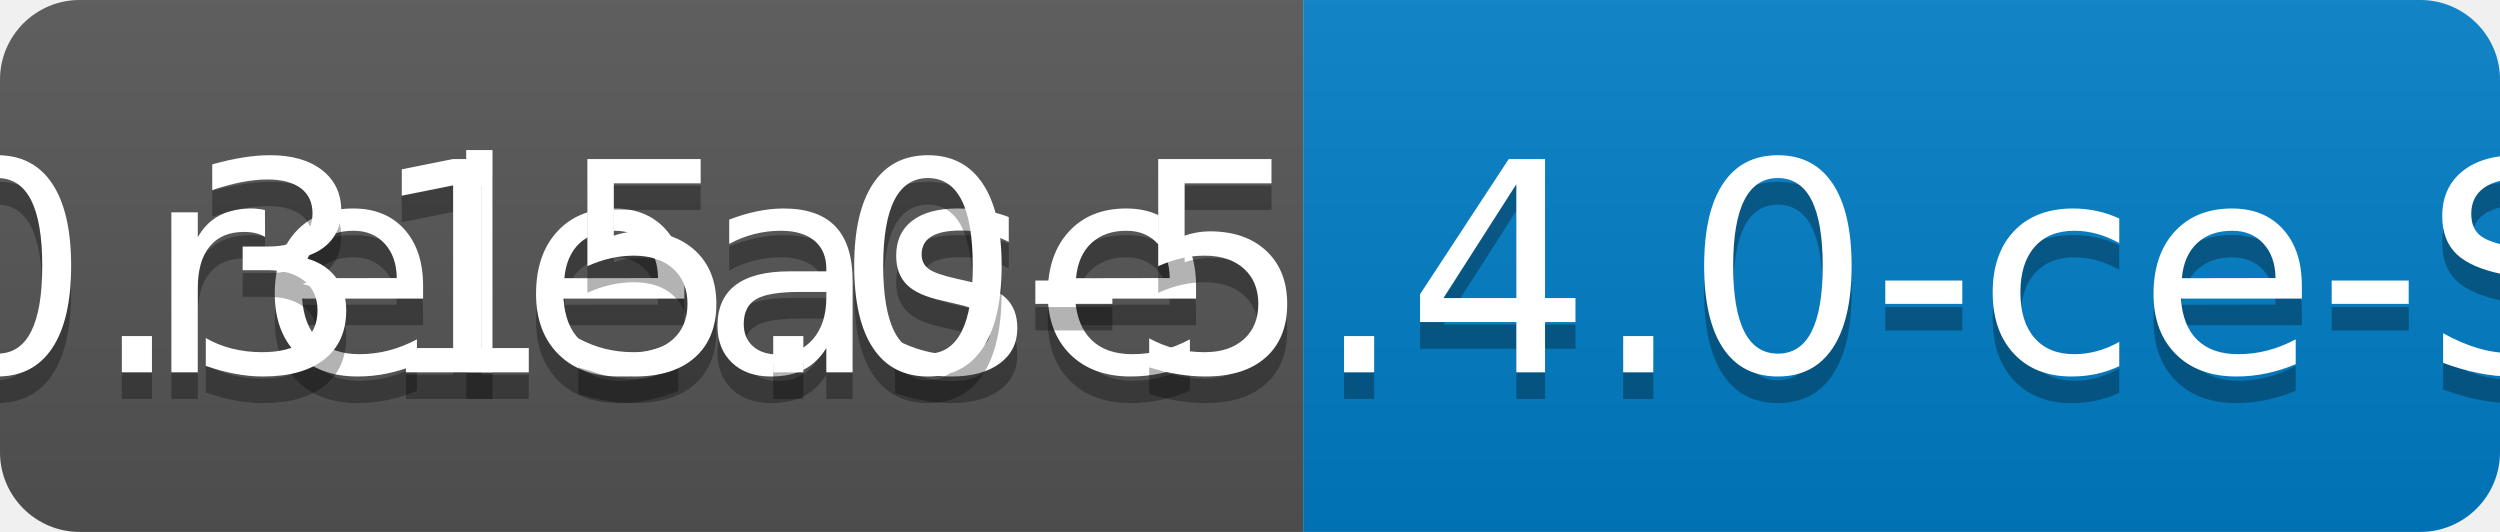
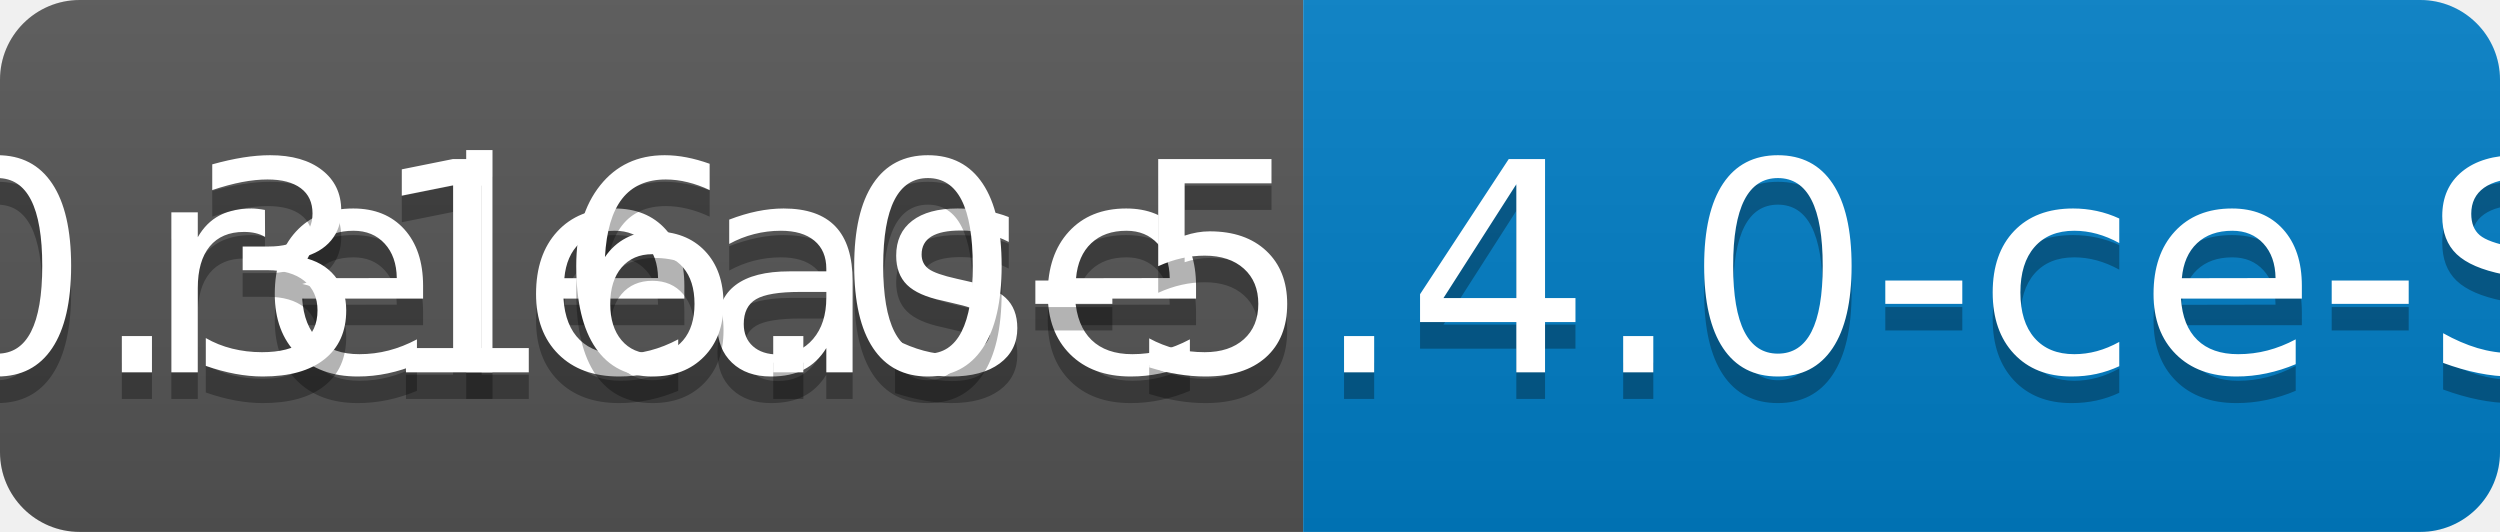
<svg xmlns="http://www.w3.org/2000/svg" width="94" height="20">
  <linearGradient id="b" x2="0" y2="100%">
    <stop offset="0" stop-color="#bbb" stop-opacity=".1" />
    <stop offset="1" stop-opacity=".1" />
  </linearGradient>
  <clipPath id="a">
    <rect width="94" height="20" rx="3" fill="#fff" />
  </clipPath>
  <g clip-path="url(#a)">
    <path fill="#555" d="M0 0h49v20H0z" />
    <path fill="#007ec6" d="M49 0h45v20H49z" />
    <path fill="url(#b)" d="M0 0h94v20H0z" />
  </g>
  <g fill="#fff" text-anchor="middle" font-family="DejaVu Sans,Verdana,Geneva,sans-serif" font-size="110">
    <text x="255" y="150" fill="#010101" fill-opacity=".3" transform="scale(.1)" textLength="390">release</text>
    <text x="255" y="140" transform="scale(.1)" textLength="390">release</text>
-     <text x="705" y="150" fill="#010101" fill-opacity=".3" transform="scale(.1)" textLength="350">v0.315.0-5.4.0-ce-SNAPSHOT</text>
-     <text x="705" y="140" transform="scale(.1)" textLength="350">v0.315.0-5.4.0-ce-SNAPSHOT</text>
+     <text x="705" y="150" fill="#010101" fill-opacity=".3" transform="scale(.1)" textLength="350">v0.316.0-5.4.0-ce-SNAPSHOT</text>
+     <text x="705" y="140" transform="scale(.1)" textLength="350">v0.316.0-5.4.0-ce-SNAPSHOT</text>
  </g>
</svg>
